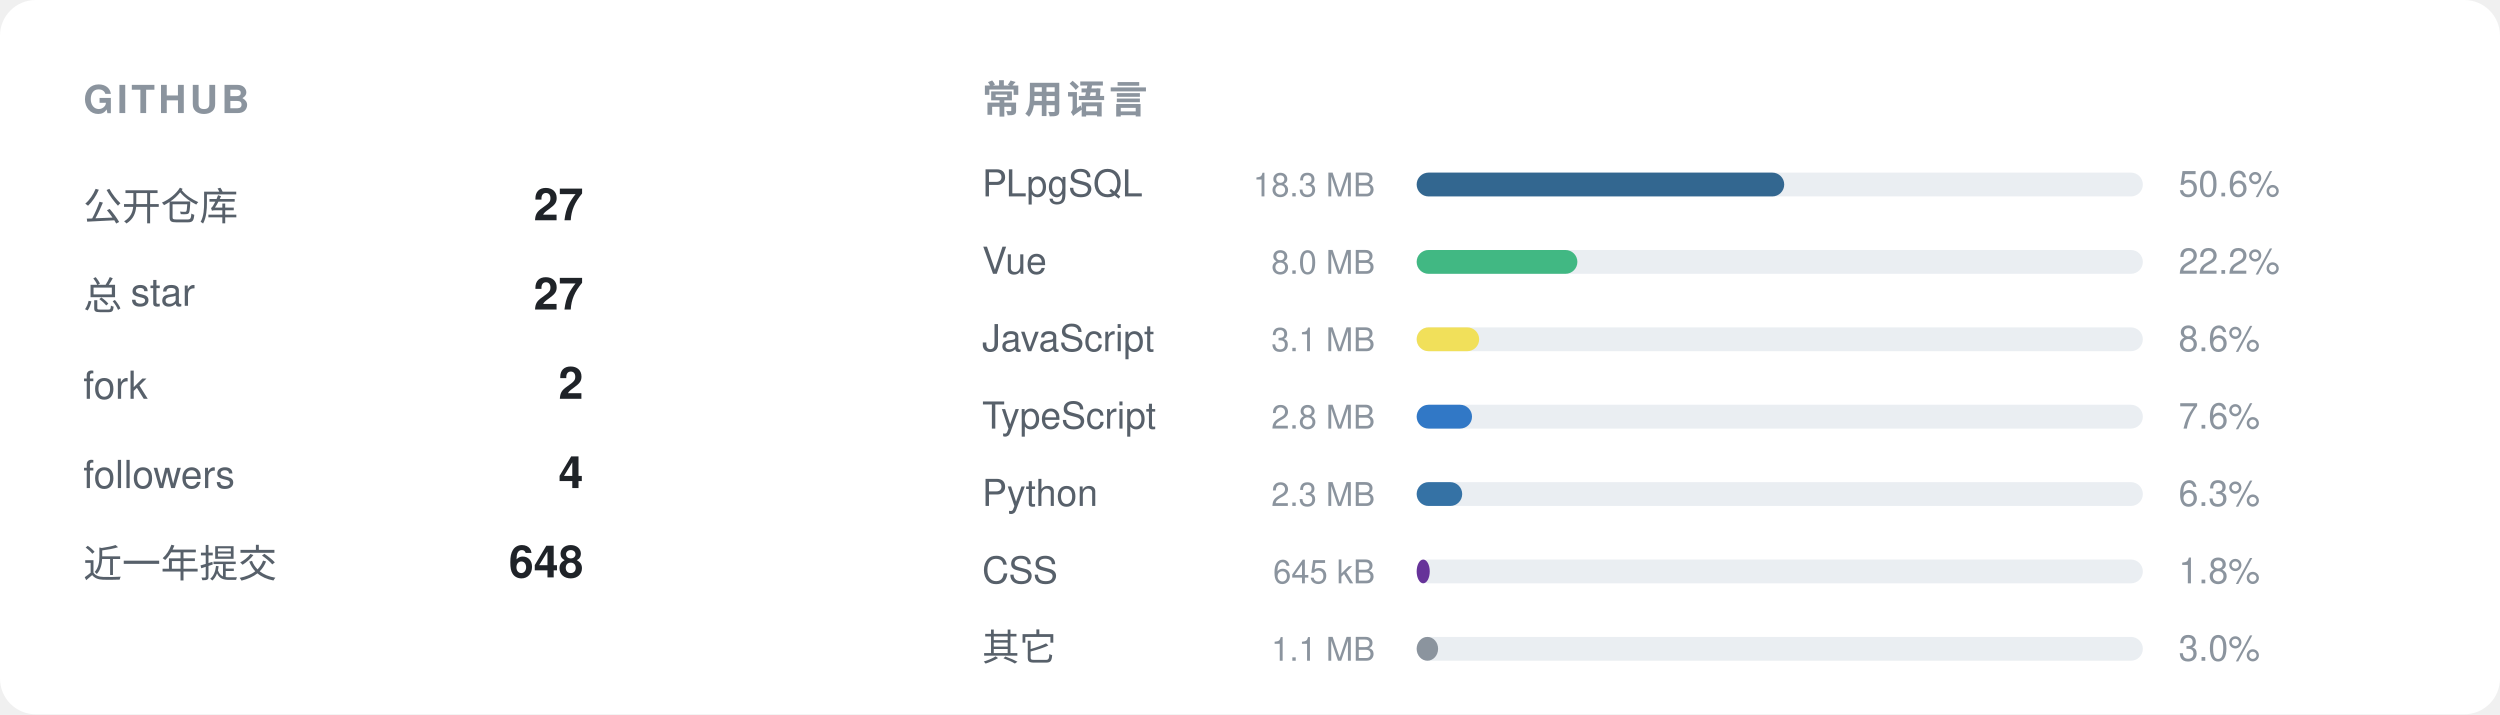
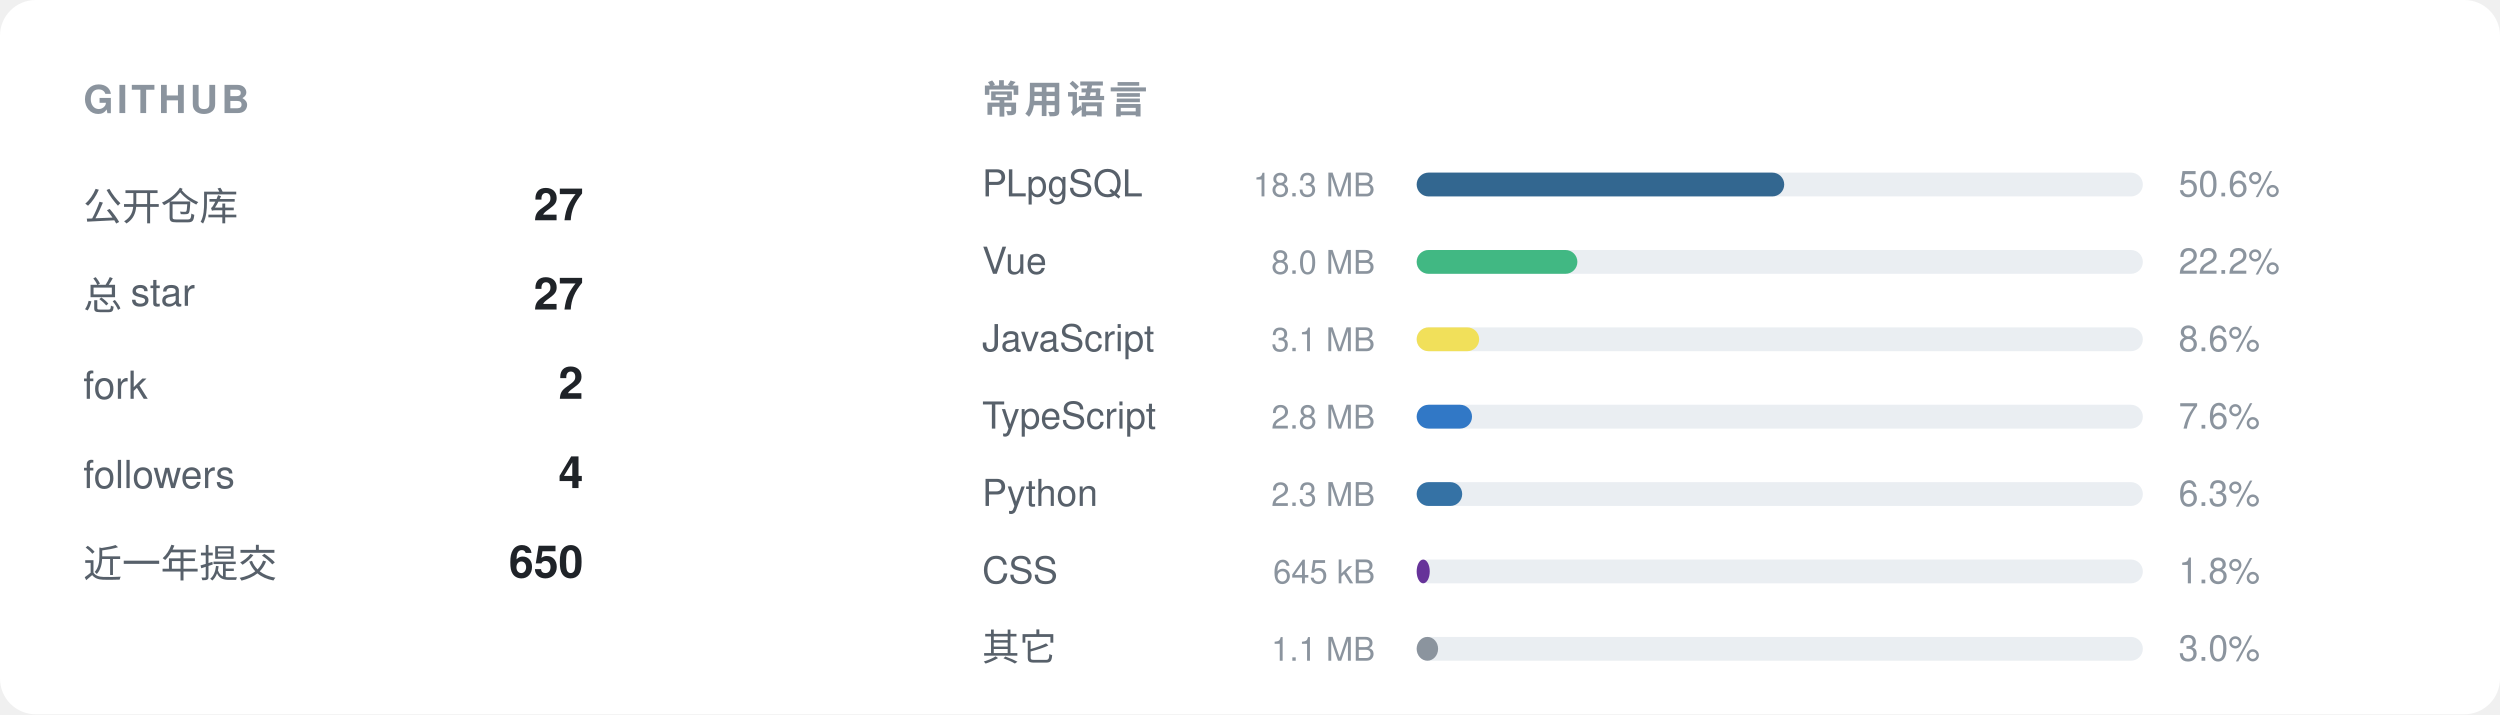
<svg xmlns="http://www.w3.org/2000/svg" width="840" height="240" viewBox="0 0 840 240" role="img">
  <rect width="840" height="240" rx="12" fill="#ffffff" />
  <text x="28" y="38" font-family="-apple-system,BlinkMacSystemFont,'Segoe UI',Helvetica,Arial,'Noto Sans',sans-serif" font-size="13" font-weight="600" fill="#8b949e" letter-spacing="1.2">GITHUB</text>
  <text x="28" y="74" font-family="-apple-system,BlinkMacSystemFont,'Segoe UI',Helvetica,Arial,'Noto Sans',sans-serif" font-size="13" fill="#57606a">公开仓库</text>
  <text x="196" y="74" font-family="-apple-system,BlinkMacSystemFont,'Segoe UI',Helvetica,Arial,'Noto Sans',sans-serif" font-size="15" font-weight="600" text-anchor="end" fill="#1f2328">27</text>
  <text x="28" y="104" font-family="-apple-system,BlinkMacSystemFont,'Segoe UI',Helvetica,Arial,'Noto Sans',sans-serif" font-size="13" fill="#57606a">总 star</text>
  <text x="196" y="104" font-family="-apple-system,BlinkMacSystemFont,'Segoe UI',Helvetica,Arial,'Noto Sans',sans-serif" font-size="15" font-weight="600" text-anchor="end" fill="#1f2328">27</text>
  <text x="28" y="134" font-family="-apple-system,BlinkMacSystemFont,'Segoe UI',Helvetica,Arial,'Noto Sans',sans-serif" font-size="13" fill="#57606a">fork</text>
  <text x="196" y="134" font-family="-apple-system,BlinkMacSystemFont,'Segoe UI',Helvetica,Arial,'Noto Sans',sans-serif" font-size="15" font-weight="600" text-anchor="end" fill="#1f2328">2</text>
  <text x="28" y="164" font-family="-apple-system,BlinkMacSystemFont,'Segoe UI',Helvetica,Arial,'Noto Sans',sans-serif" font-size="13" fill="#57606a">followers</text>
  <text x="196" y="164" font-family="-apple-system,BlinkMacSystemFont,'Segoe UI',Helvetica,Arial,'Noto Sans',sans-serif" font-size="15" font-weight="600" text-anchor="end" fill="#1f2328">4</text>
  <text x="28" y="194" font-family="-apple-system,BlinkMacSystemFont,'Segoe UI',Helvetica,Arial,'Noto Sans',sans-serif" font-size="13" fill="#57606a">近一年提交</text>
-   <text x="196" y="194" font-family="-apple-system,BlinkMacSystemFont,'Segoe UI',Helvetica,Arial,'Noto Sans',sans-serif" font-size="15" font-weight="600" text-anchor="end" fill="#1f2328">648</text>
+   <text x="196" y="194" font-family="-apple-system,BlinkMacSystemFont,'Segoe UI',Helvetica,Arial,'Noto Sans',sans-serif" font-size="15" font-weight="600" text-anchor="end" fill="#1f2328">650</text>
  <text x="330" y="38" font-family="-apple-system,BlinkMacSystemFont,'Segoe UI',Helvetica,Arial,'Noto Sans',sans-serif" font-size="13" font-weight="600" fill="#8b949e" letter-spacing="1.2">常用语言</text>
  <text x="330" y="66" font-family="-apple-system,BlinkMacSystemFont,'Segoe UI',Helvetica,Arial,'Noto Sans',sans-serif" font-size="12.5" fill="#57606a">PLpgSQL</text>
  <text x="462" y="66" font-family="-apple-system,BlinkMacSystemFont,'Segoe UI',Helvetica,Arial,'Noto Sans',sans-serif" font-size="11" text-anchor="end" fill="#8b949e">18.3 MB</text>
  <rect x="476" y="58" width="244" height="8" rx="4" fill="#eaeef2" />
  <rect x="476" y="58" width="123.5" height="8" rx="4" fill="#336790" />
  <text x="732" y="66" font-family="-apple-system,BlinkMacSystemFont,'Segoe UI',Helvetica,Arial,'Noto Sans',sans-serif" font-size="12" fill="#8b949e">50.6%</text>
  <text x="330" y="92" font-family="-apple-system,BlinkMacSystemFont,'Segoe UI',Helvetica,Arial,'Noto Sans',sans-serif" font-size="12.5" fill="#57606a">Vue</text>
  <text x="462" y="92" font-family="-apple-system,BlinkMacSystemFont,'Segoe UI',Helvetica,Arial,'Noto Sans',sans-serif" font-size="11" text-anchor="end" fill="#8b949e">8.0 MB</text>
  <rect x="476" y="84" width="244" height="8" rx="4" fill="#eaeef2" />
  <rect x="476" y="84" width="54.0" height="8" rx="4" fill="#41b883" />
  <text x="732" y="92" font-family="-apple-system,BlinkMacSystemFont,'Segoe UI',Helvetica,Arial,'Noto Sans',sans-serif" font-size="12" fill="#8b949e">22.2%</text>
  <text x="330" y="118" font-family="-apple-system,BlinkMacSystemFont,'Segoe UI',Helvetica,Arial,'Noto Sans',sans-serif" font-size="12.5" fill="#57606a">JavaScript</text>
  <text x="462" y="118" font-family="-apple-system,BlinkMacSystemFont,'Segoe UI',Helvetica,Arial,'Noto Sans',sans-serif" font-size="11" text-anchor="end" fill="#8b949e">3.1 MB</text>
  <rect x="476" y="110" width="244" height="8" rx="4" fill="#eaeef2" />
  <rect x="476" y="110" width="21.0" height="8" rx="4" fill="#f1e05a" />
  <text x="732" y="118" font-family="-apple-system,BlinkMacSystemFont,'Segoe UI',Helvetica,Arial,'Noto Sans',sans-serif" font-size="12" fill="#8b949e">8.6%</text>
  <text x="330" y="144" font-family="-apple-system,BlinkMacSystemFont,'Segoe UI',Helvetica,Arial,'Noto Sans',sans-serif" font-size="12.5" fill="#57606a">TypeScript</text>
  <text x="462" y="144" font-family="-apple-system,BlinkMacSystemFont,'Segoe UI',Helvetica,Arial,'Noto Sans',sans-serif" font-size="11" text-anchor="end" fill="#8b949e">2.8 MB</text>
  <rect x="476" y="136" width="244" height="8" rx="4" fill="#eaeef2" />
  <rect x="476" y="136" width="18.6" height="8" rx="4" fill="#3178c6" />
  <text x="732" y="144" font-family="-apple-system,BlinkMacSystemFont,'Segoe UI',Helvetica,Arial,'Noto Sans',sans-serif" font-size="12" fill="#8b949e">7.6%</text>
  <text x="330" y="170" font-family="-apple-system,BlinkMacSystemFont,'Segoe UI',Helvetica,Arial,'Noto Sans',sans-serif" font-size="12.5" fill="#57606a">Python</text>
  <text x="462" y="170" font-family="-apple-system,BlinkMacSystemFont,'Segoe UI',Helvetica,Arial,'Noto Sans',sans-serif" font-size="11" text-anchor="end" fill="#8b949e">2.3 MB</text>
  <rect x="476" y="162" width="244" height="8" rx="4" fill="#eaeef2" />
  <rect x="476" y="162" width="15.3" height="8" rx="4" fill="#3572A5" />
  <text x="732" y="170" font-family="-apple-system,BlinkMacSystemFont,'Segoe UI',Helvetica,Arial,'Noto Sans',sans-serif" font-size="12" fill="#8b949e">6.3%</text>
  <text x="330" y="196" font-family="-apple-system,BlinkMacSystemFont,'Segoe UI',Helvetica,Arial,'Noto Sans',sans-serif" font-size="12.5" fill="#57606a">CSS</text>
  <text x="462" y="196" font-family="-apple-system,BlinkMacSystemFont,'Segoe UI',Helvetica,Arial,'Noto Sans',sans-serif" font-size="11" text-anchor="end" fill="#8b949e">645 kB</text>
  <rect x="476" y="188" width="244" height="8" rx="4" fill="#eaeef2" />
  <rect x="476" y="188" width="4.4" height="8" rx="4" fill="#663399" />
  <text x="732" y="196" font-family="-apple-system,BlinkMacSystemFont,'Segoe UI',Helvetica,Arial,'Noto Sans',sans-serif" font-size="12" fill="#8b949e">1.8%</text>
  <text x="330" y="222" font-family="-apple-system,BlinkMacSystemFont,'Segoe UI',Helvetica,Arial,'Noto Sans',sans-serif" font-size="12.5" fill="#57606a">其它</text>
  <text x="462" y="222" font-family="-apple-system,BlinkMacSystemFont,'Segoe UI',Helvetica,Arial,'Noto Sans',sans-serif" font-size="11" text-anchor="end" fill="#8b949e">1.1 MB</text>
  <rect x="476" y="214" width="244" height="8" rx="4" fill="#eaeef2" />
  <rect x="476" y="214" width="7.2" height="8" rx="4" fill="#8b949e" />
  <text x="732" y="222" font-family="-apple-system,BlinkMacSystemFont,'Segoe UI',Helvetica,Arial,'Noto Sans',sans-serif" font-size="12" fill="#8b949e">3.0%</text>
</svg>
